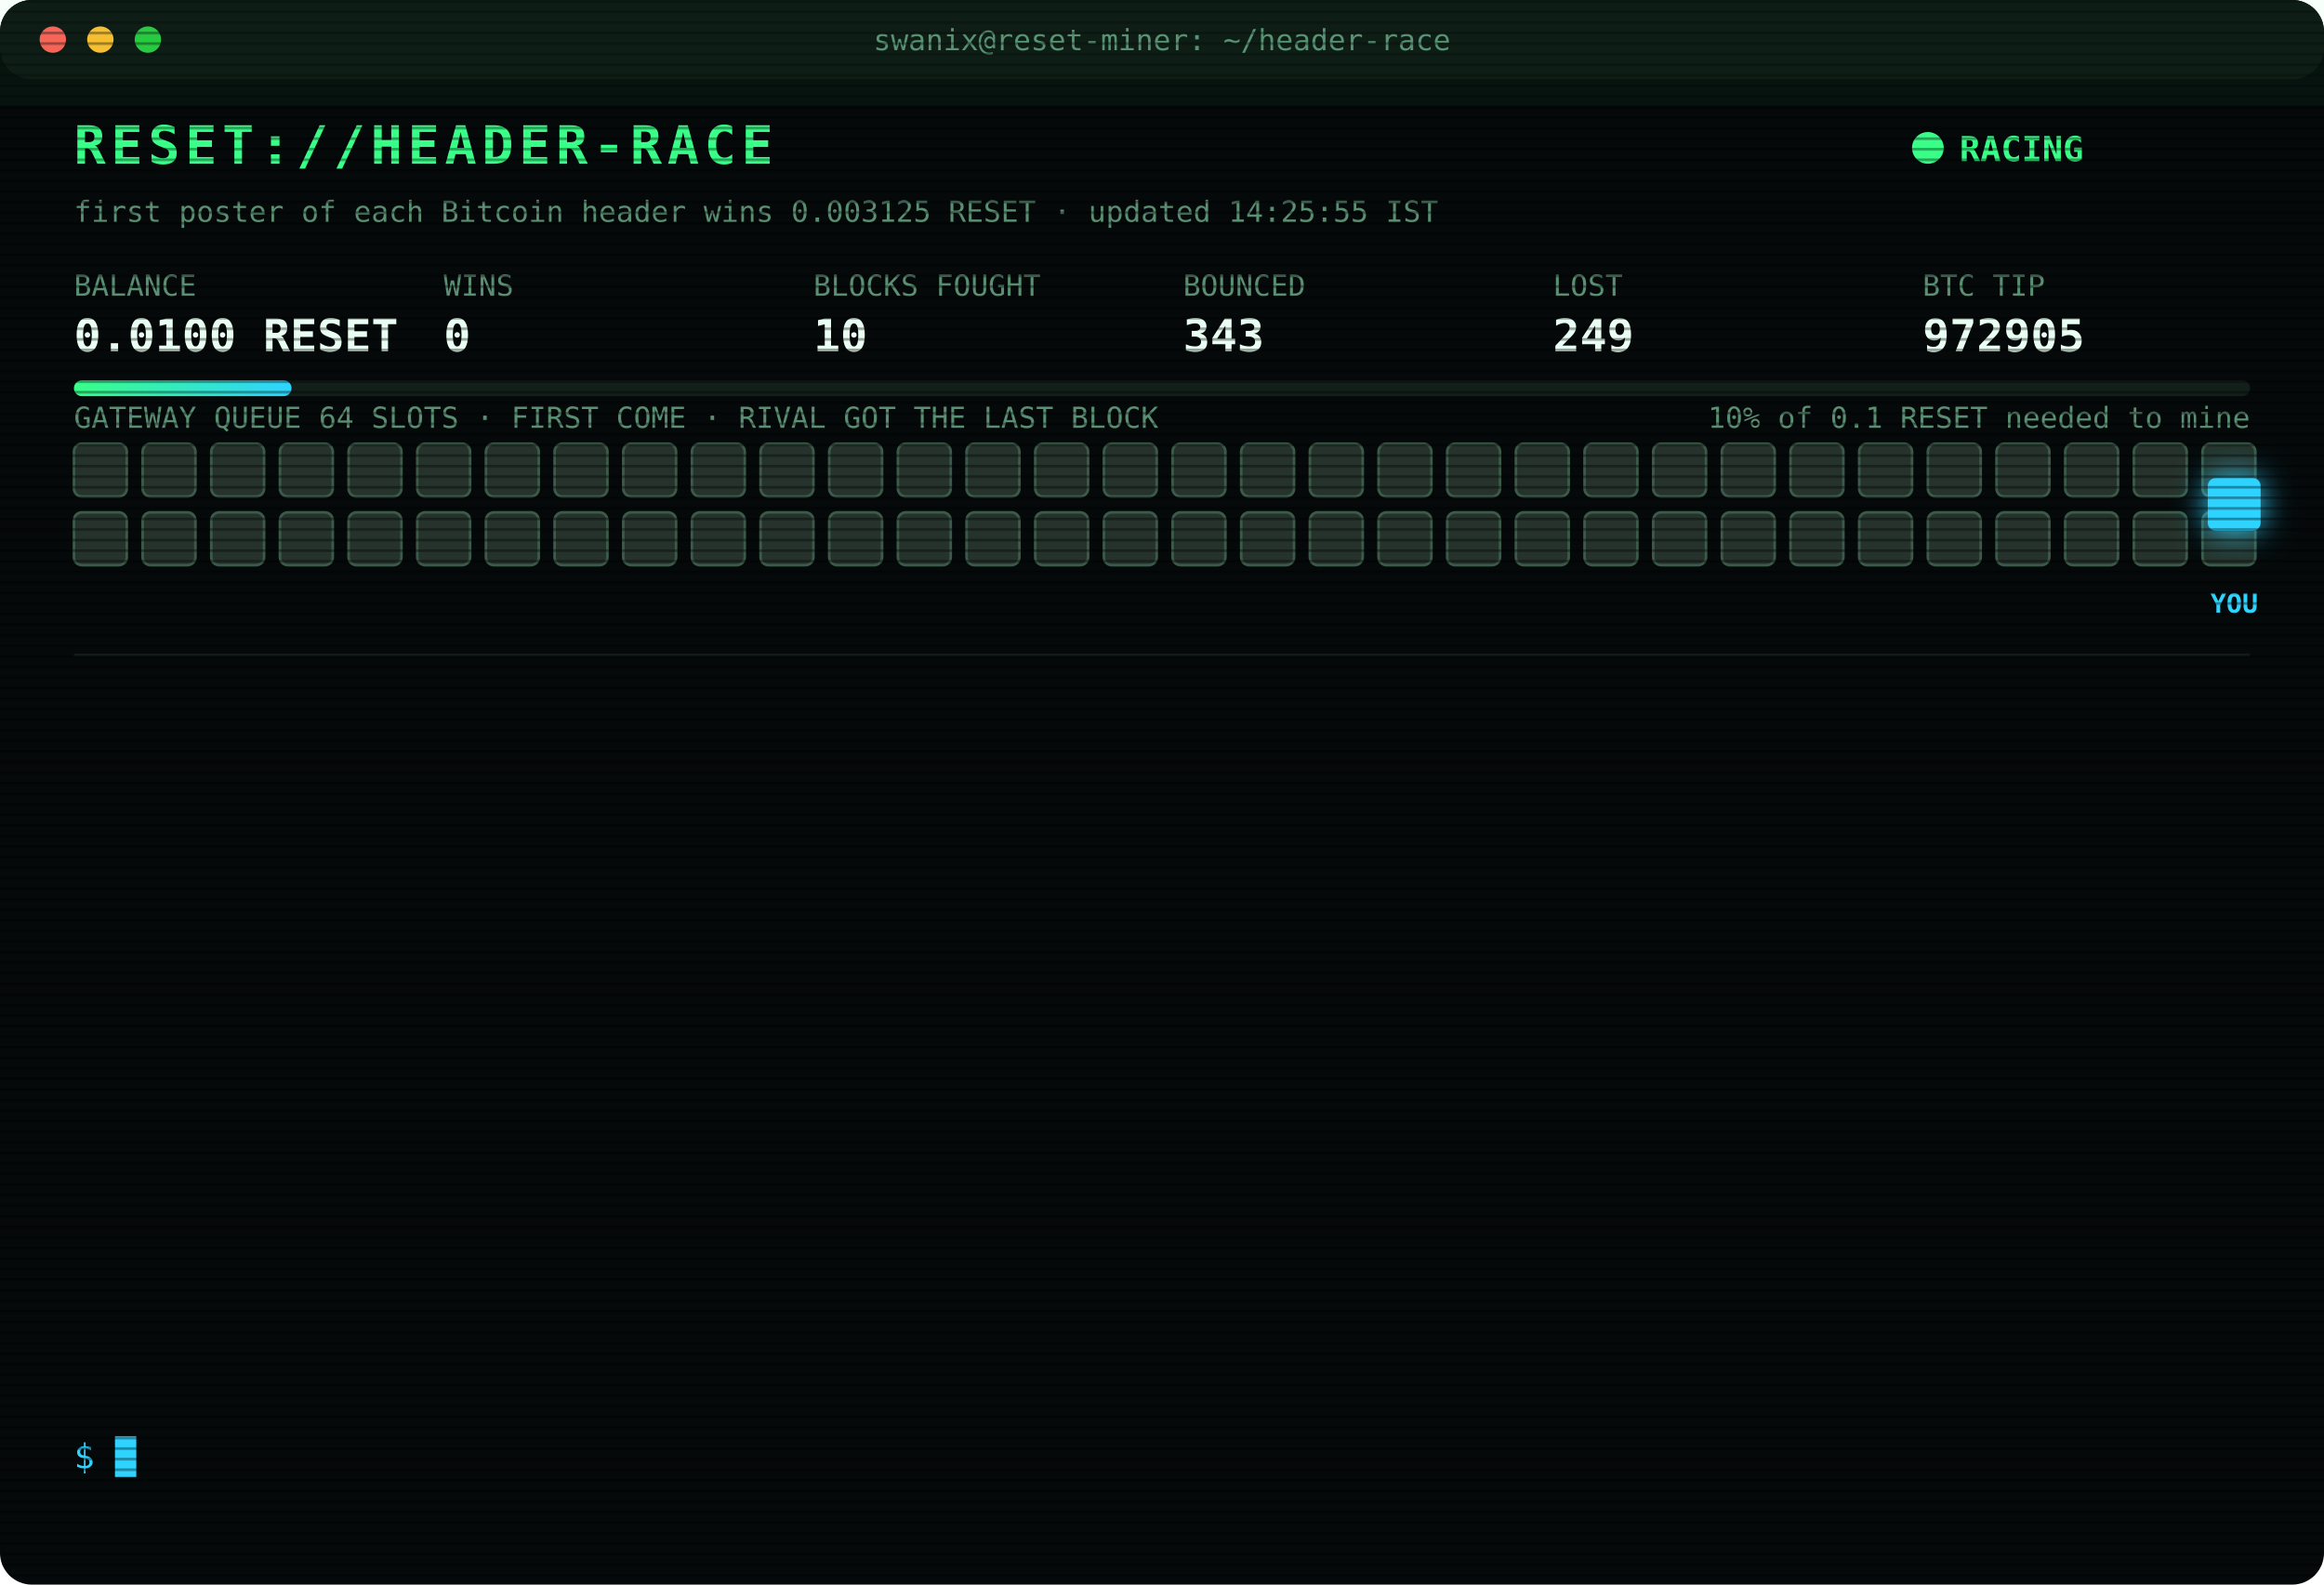
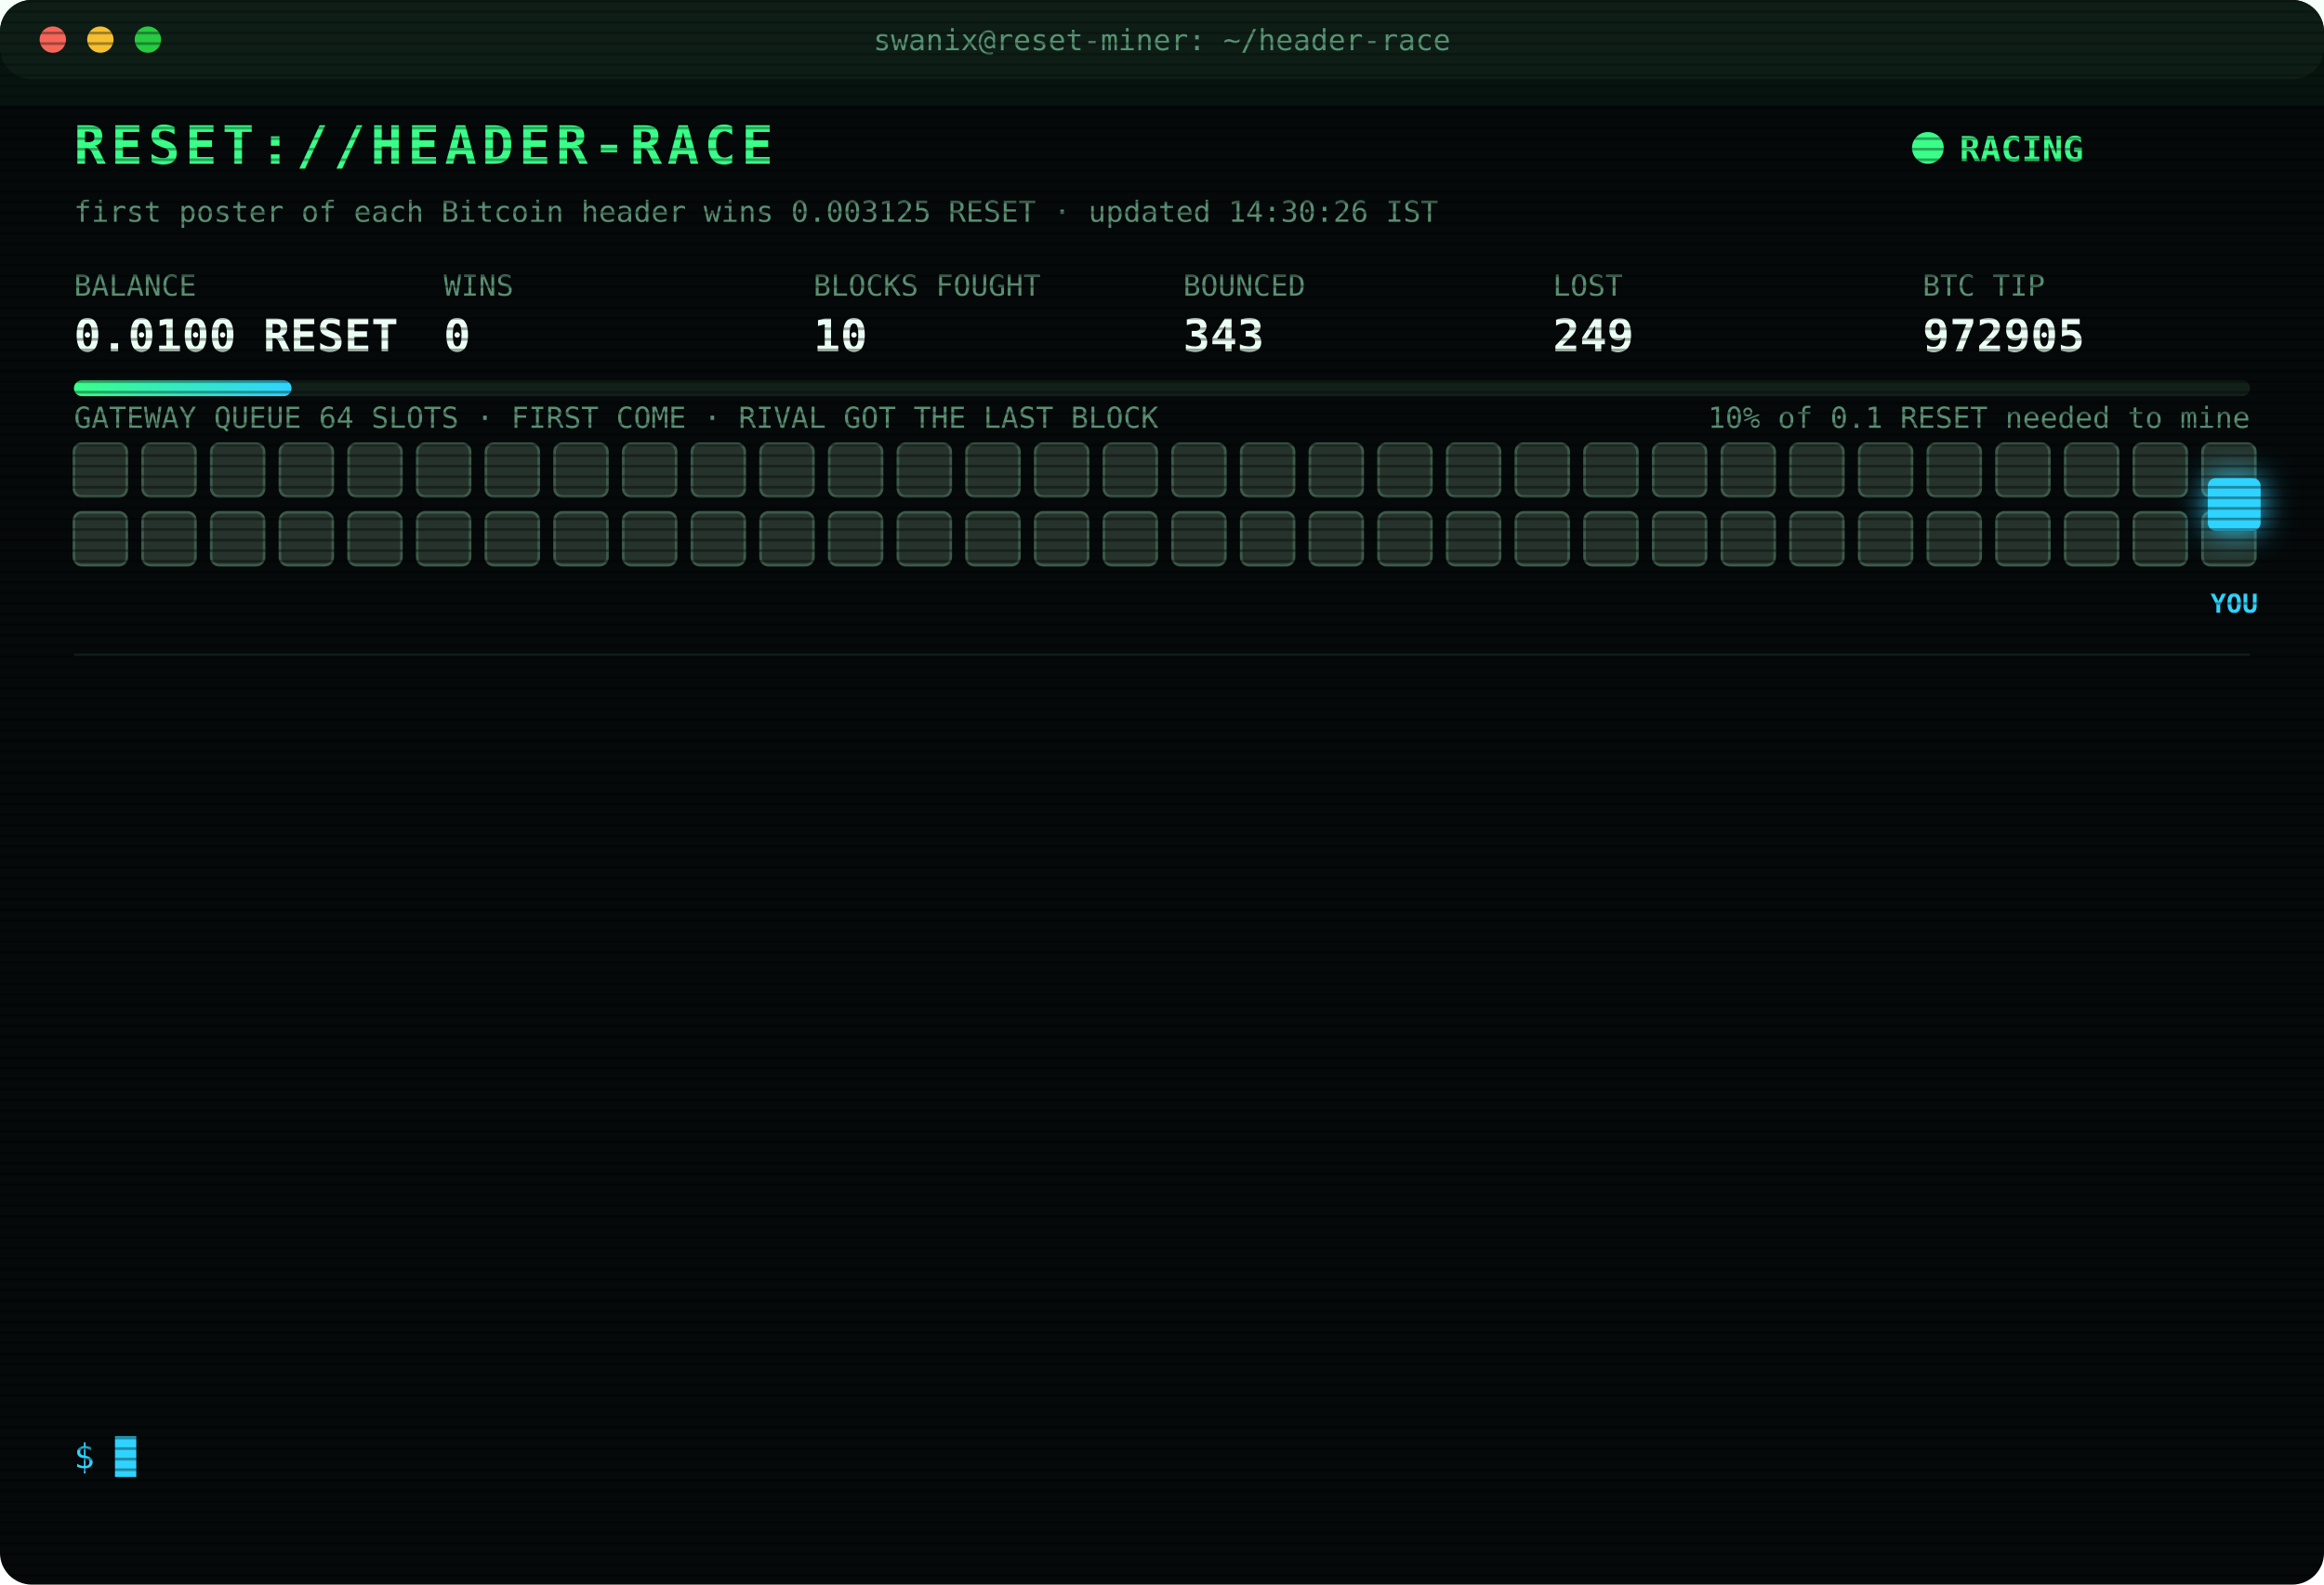
<svg xmlns="http://www.w3.org/2000/svg" width="880" height="600" viewBox="0 0 880 600" font-family="ui-monospace,SFMono-Regular,Menlo,Consolas,monospace">
  <style>
text{font-size:13px;fill:#7CFFB2}
.title{font-size:20px;font-weight:700;fill:#39FF88;letter-spacing:2px;animation:glitch 3s infinite steps(1)}
.sub{fill:#2fd3ff}.k{fill:#5a8f73;font-size:11px}.v{font-size:17px;font-weight:700;fill:#eafff3}
.ts{fill:#3f6b56}.boot{fill:#2fd3ff}.dim{fill:#5a8f73}.bad{fill:#ff4d6d}.warn{fill:#ffd23f}.mag{fill:#ff5cf0}.win{fill:#39FF88;font-weight:700}
.tag{font-size:10px;fill:#2fd3ff;font-weight:700}
.rival{fill:#26332c;stroke:#3c5a49;animation:jam 1.2s infinite alternate}
.idle{fill:#141c18;stroke:#22302a;animation:breathe 4s infinite}
.me{fill:#2fd3ff;filter:drop-shadow(0 0 6px #2fd3ff)}
.hover{animation:nudge 1.1s infinite ease-in-out}.bounce{animation:kick 1.4s infinite}
.ln{opacity:0;animation:in .4s forwards}
.cur{animation:blink 1s infinite steps(1)}
.scan{animation:scan 6s infinite linear}
.led{animation:blink 1.4s infinite}
@keyframes in{from{opacity:0;transform:translateX(-6px)}to{opacity:1;transform:none}}
@keyframes blink{50%{opacity:0}}
@keyframes jam{to{fill:#33463b}}
@keyframes breathe{50%{opacity:.4}}
@keyframes nudge{50%{transform:translateX(-10px)}}
@keyframes kick{0%,100%{transform:none}30%{transform:translateX(-14px)}55%{transform:translateX(10px) translateY(-6px)}}
@keyframes glitch{0%,92%{transform:none}93%{transform:translateX(2px);fill:#ff4d6d}95%{transform:translateX(-2px);fill:#2fd3ff}97%{transform:none}}
@keyframes scan{from{transform:translateY(-40px)}to{transform:translateY(600px)}}
</style>
  <defs>
    <pattern id="sl" width="4" height="4" patternUnits="userSpaceOnUse">
      <rect width="4" height="1" fill="#000" opacity=".35" />
    </pattern>
    <linearGradient id="bar">
      <stop offset="0" stop-color="#39FF88" />
      <stop offset="1" stop-color="#2fd3ff" />
    </linearGradient>
  </defs>
  <rect width="880" height="600" rx="12" fill="#05090a" />
  <rect width="880" height="30" rx="12" fill="#0d1512" />
  <circle cx="20" cy="15" r="5" fill="#ff5f57" />
  <circle cx="38" cy="15" r="5" fill="#febc2e" />
  <circle cx="56" cy="15" r="5" fill="#28c840" />
  <text x="440" y="19" text-anchor="middle" class="k">swanix@reset-miner: ~/header-race</text>
  <text x="28" y="62" class="title">RESET://HEADER-RACE</text>
  <circle class="led" cx="730" cy="56" r="6" fill="#39FF88" />
  <text x="742" y="61" class="win">RACING</text>
-   <text x="28" y="84" class="k">first poster of each Bitcoin header wins 0.003125 RESET · updated 14:25:55 IST</text>
+   <text x="28" y="84" class="k">first poster of each Bitcoin header wins 0.003125 RESET · updated 14:30:26 IST</text>
  <text x="28" y="112" class="k">BALANCE</text>
  <text x="28" y="133" class="v">0.0100 RESET</text>
  <text x="168" y="112" class="k">WINS</text>
  <text x="168" y="133" class="v">0</text>
  <text x="308" y="112" class="k">BLOCKS FOUGHT</text>
  <text x="308" y="133" class="v">10</text>
  <text x="448" y="112" class="k">BOUNCED</text>
  <text x="448" y="133" class="v">343</text>
  <text x="588" y="112" class="k">LOST</text>
  <text x="588" y="133" class="v">249</text>
  <text x="728" y="112" class="k">BTC TIP</text>
  <text x="728" y="133" class="v">972905</text>
  <rect x="28" y="144" width="824" height="6" rx="3" fill="#13201a" />
  <rect x="28" y="144" width="82.4" height="6" rx="3" fill="url(#bar)" />
  <text x="852" y="162" text-anchor="end" class="k">10% of 0.1 RESET needed to mine</text>
  <text x="28" y="162" class="k">GATEWAY QUEUE 64 SLOTS · FIRST COME · RIVAL GOT THE LAST BLOCK</text>
  <rect class="rival" x="28" y="168" width="20" height="20" rx="3" style="animation-delay:0.00s" />
  <rect class="rival" x="54" y="168" width="20" height="20" rx="3" style="animation-delay:0.05s" />
  <rect class="rival" x="80" y="168" width="20" height="20" rx="3" style="animation-delay:0.10s" />
  <rect class="rival" x="106" y="168" width="20" height="20" rx="3" style="animation-delay:0.15s" />
  <rect class="rival" x="132" y="168" width="20" height="20" rx="3" style="animation-delay:0.20s" />
  <rect class="rival" x="158" y="168" width="20" height="20" rx="3" style="animation-delay:0.25s" />
  <rect class="rival" x="184" y="168" width="20" height="20" rx="3" style="animation-delay:0.30s" />
  <rect class="rival" x="210" y="168" width="20" height="20" rx="3" style="animation-delay:0.35s" />
  <rect class="rival" x="236" y="168" width="20" height="20" rx="3" style="animation-delay:0.40s" />
  <rect class="rival" x="262" y="168" width="20" height="20" rx="3" style="animation-delay:0.45s" />
  <rect class="rival" x="288" y="168" width="20" height="20" rx="3" style="animation-delay:0.50s" />
  <rect class="rival" x="314" y="168" width="20" height="20" rx="3" style="animation-delay:0.55s" />
  <rect class="rival" x="340" y="168" width="20" height="20" rx="3" style="animation-delay:0.60s" />
  <rect class="rival" x="366" y="168" width="20" height="20" rx="3" style="animation-delay:0.65s" />
  <rect class="rival" x="392" y="168" width="20" height="20" rx="3" style="animation-delay:0.70s" />
  <rect class="rival" x="418" y="168" width="20" height="20" rx="3" style="animation-delay:0.75s" />
  <rect class="rival" x="444" y="168" width="20" height="20" rx="3" style="animation-delay:0.80s" />
  <rect class="rival" x="470" y="168" width="20" height="20" rx="3" style="animation-delay:0.85s" />
  <rect class="rival" x="496" y="168" width="20" height="20" rx="3" style="animation-delay:0.90s" />
  <rect class="rival" x="522" y="168" width="20" height="20" rx="3" style="animation-delay:0.95s" />
  <rect class="rival" x="548" y="168" width="20" height="20" rx="3" style="animation-delay:1.00s" />
  <rect class="rival" x="574" y="168" width="20" height="20" rx="3" style="animation-delay:1.05s" />
  <rect class="rival" x="600" y="168" width="20" height="20" rx="3" style="animation-delay:1.10s" />
  <rect class="rival" x="626" y="168" width="20" height="20" rx="3" style="animation-delay:1.15s" />
  <rect class="rival" x="652" y="168" width="20" height="20" rx="3" style="animation-delay:1.20s" />
  <rect class="rival" x="678" y="168" width="20" height="20" rx="3" style="animation-delay:1.25s" />
  <rect class="rival" x="704" y="168" width="20" height="20" rx="3" style="animation-delay:1.30s" />
  <rect class="rival" x="730" y="168" width="20" height="20" rx="3" style="animation-delay:1.35s" />
  <rect class="rival" x="756" y="168" width="20" height="20" rx="3" style="animation-delay:1.40s" />
  <rect class="rival" x="782" y="168" width="20" height="20" rx="3" style="animation-delay:1.45s" />
  <rect class="rival" x="808" y="168" width="20" height="20" rx="3" style="animation-delay:1.50s" />
  <rect class="rival" x="834" y="168" width="20" height="20" rx="3" style="animation-delay:1.55s" />
  <rect class="rival" x="28" y="194" width="20" height="20" rx="3" style="animation-delay:1.60s" />
  <rect class="rival" x="54" y="194" width="20" height="20" rx="3" style="animation-delay:1.65s" />
  <rect class="rival" x="80" y="194" width="20" height="20" rx="3" style="animation-delay:1.70s" />
  <rect class="rival" x="106" y="194" width="20" height="20" rx="3" style="animation-delay:1.75s" />
  <rect class="rival" x="132" y="194" width="20" height="20" rx="3" style="animation-delay:1.80s" />
  <rect class="rival" x="158" y="194" width="20" height="20" rx="3" style="animation-delay:1.85s" />
  <rect class="rival" x="184" y="194" width="20" height="20" rx="3" style="animation-delay:1.90s" />
  <rect class="rival" x="210" y="194" width="20" height="20" rx="3" style="animation-delay:1.95s" />
  <rect class="rival" x="236" y="194" width="20" height="20" rx="3" style="animation-delay:2.00s" />
  <rect class="rival" x="262" y="194" width="20" height="20" rx="3" style="animation-delay:2.05s" />
  <rect class="rival" x="288" y="194" width="20" height="20" rx="3" style="animation-delay:2.10s" />
  <rect class="rival" x="314" y="194" width="20" height="20" rx="3" style="animation-delay:2.15s" />
  <rect class="rival" x="340" y="194" width="20" height="20" rx="3" style="animation-delay:2.20s" />
  <rect class="rival" x="366" y="194" width="20" height="20" rx="3" style="animation-delay:2.25s" />
  <rect class="rival" x="392" y="194" width="20" height="20" rx="3" style="animation-delay:2.30s" />
  <rect class="rival" x="418" y="194" width="20" height="20" rx="3" style="animation-delay:2.35s" />
  <rect class="rival" x="444" y="194" width="20" height="20" rx="3" style="animation-delay:2.40s" />
  <rect class="rival" x="470" y="194" width="20" height="20" rx="3" style="animation-delay:2.45s" />
  <rect class="rival" x="496" y="194" width="20" height="20" rx="3" style="animation-delay:2.50s" />
  <rect class="rival" x="522" y="194" width="20" height="20" rx="3" style="animation-delay:2.55s" />
  <rect class="rival" x="548" y="194" width="20" height="20" rx="3" style="animation-delay:2.60s" />
  <rect class="rival" x="574" y="194" width="20" height="20" rx="3" style="animation-delay:2.65s" />
  <rect class="rival" x="600" y="194" width="20" height="20" rx="3" style="animation-delay:2.70s" />
  <rect class="rival" x="626" y="194" width="20" height="20" rx="3" style="animation-delay:2.75s" />
  <rect class="rival" x="652" y="194" width="20" height="20" rx="3" style="animation-delay:2.80s" />
  <rect class="rival" x="678" y="194" width="20" height="20" rx="3" style="animation-delay:2.85s" />
  <rect class="rival" x="704" y="194" width="20" height="20" rx="3" style="animation-delay:2.90s" />
  <rect class="rival" x="730" y="194" width="20" height="20" rx="3" style="animation-delay:2.95s" />
  <rect class="rival" x="756" y="194" width="20" height="20" rx="3" style="animation-delay:3.00s" />
  <rect class="rival" x="782" y="194" width="20" height="20" rx="3" style="animation-delay:3.05s" />
  <rect class="rival" x="808" y="194" width="20" height="20" rx="3" style="animation-delay:3.10s" />
  <rect class="rival" x="834" y="194" width="20" height="20" rx="3" style="animation-delay:3.15s" />
  <g class="hover">
    <rect class="me" x="836" y="181" width="20" height="20" rx="3" />
    <text class="tag" x="846" y="232" text-anchor="middle">YOU</text>
  </g>
  <line x1="28" x2="852" y1="248" y2="248" stroke="#13201a" />
  <g class="ln" style="animation-delay:0.40s">
    <text x="28" y="270" class="ts">12:26:54</text>
    <text x="104" y="270" class="bad">[LOST] #972894 taken by a rival miner</text>
  </g>
  <g class="ln" style="animation-delay:0.65s">
    <text x="28" y="292" class="ts">12:36:17</text>
    <text x="104" y="292" class="bad">[LOST] #972895 taken by a rival miner</text>
  </g>
  <g class="ln" style="animation-delay:0.90s">
    <text x="28" y="314" class="ts">12:38:30</text>
    <text x="104" y="314" class="bad">[LOST] #972896 taken by a rival miner</text>
  </g>
  <g class="ln" style="animation-delay:1.15s">
    <text x="28" y="336" class="ts">12:48:39</text>
    <text x="104" y="336" class="bad">[LOST] #972897 taken by a rival miner</text>
  </g>
  <g class="ln" style="animation-delay:1.40s">
    <text x="28" y="358" class="ts">13:08:28</text>
    <text x="104" y="358" class="bad">[LOST] #972898 taken by a rival miner</text>
  </g>
  <g class="ln" style="animation-delay:1.65s">
    <text x="28" y="380" class="ts">13:25:51</text>
    <text x="104" y="380" class="dim">[STINT END] calls 768 · wins 0</text>
  </g>
  <g class="ln" style="animation-delay:1.90s">
    <text x="28" y="402" class="ts">13:30:25</text>
    <text x="104" y="402" class="boot">[BOOT] racer v3 online · 3 feeds · stint 340m</text>
  </g>
  <g class="ln" style="animation-delay:2.15s">
    <text x="28" y="424" class="ts">13:36:45</text>
    <text x="104" y="424" class="bad">[LOST] #972900 taken by a rival miner</text>
  </g>
  <g class="ln" style="animation-delay:2.40s">
    <text x="28" y="446" class="ts">13:45:05</text>
    <text x="104" y="446" class="bad">[LOST] #972901 taken by a rival miner</text>
  </g>
  <g class="ln" style="animation-delay:2.65s">
    <text x="28" y="468" class="ts">13:51:44</text>
    <text x="104" y="468" class="bad">[LOST] #972902 taken by a rival miner</text>
  </g>
  <g class="ln" style="animation-delay:2.90s">
    <text x="28" y="490" class="ts">13:53:35</text>
    <text x="104" y="490" class="bad">[LOST] #972903 taken by a rival miner</text>
  </g>
  <g class="ln" style="animation-delay:3.15s">
    <text x="28" y="512" class="ts">14:04:10</text>
    <text x="104" y="512" class="bad">[LOST] #972904 taken by a rival miner</text>
  </g>
  <g class="ln" style="animation-delay:3.40s">
    <text x="28" y="534" class="ts">14:25:55</text>
    <text x="104" y="534" class="bad">[LOST] #972905 taken by a rival miner</text>
  </g>
  <text x="28" y="556" class="sub">$ <tspan class="cur">█</tspan>
  </text>
  <rect width="880" height="600" rx="12" fill="url(#sl)" pointer-events="none" />
  <rect class="scan" width="880" height="40" fill="#39FF88" opacity=".04" />
</svg>
